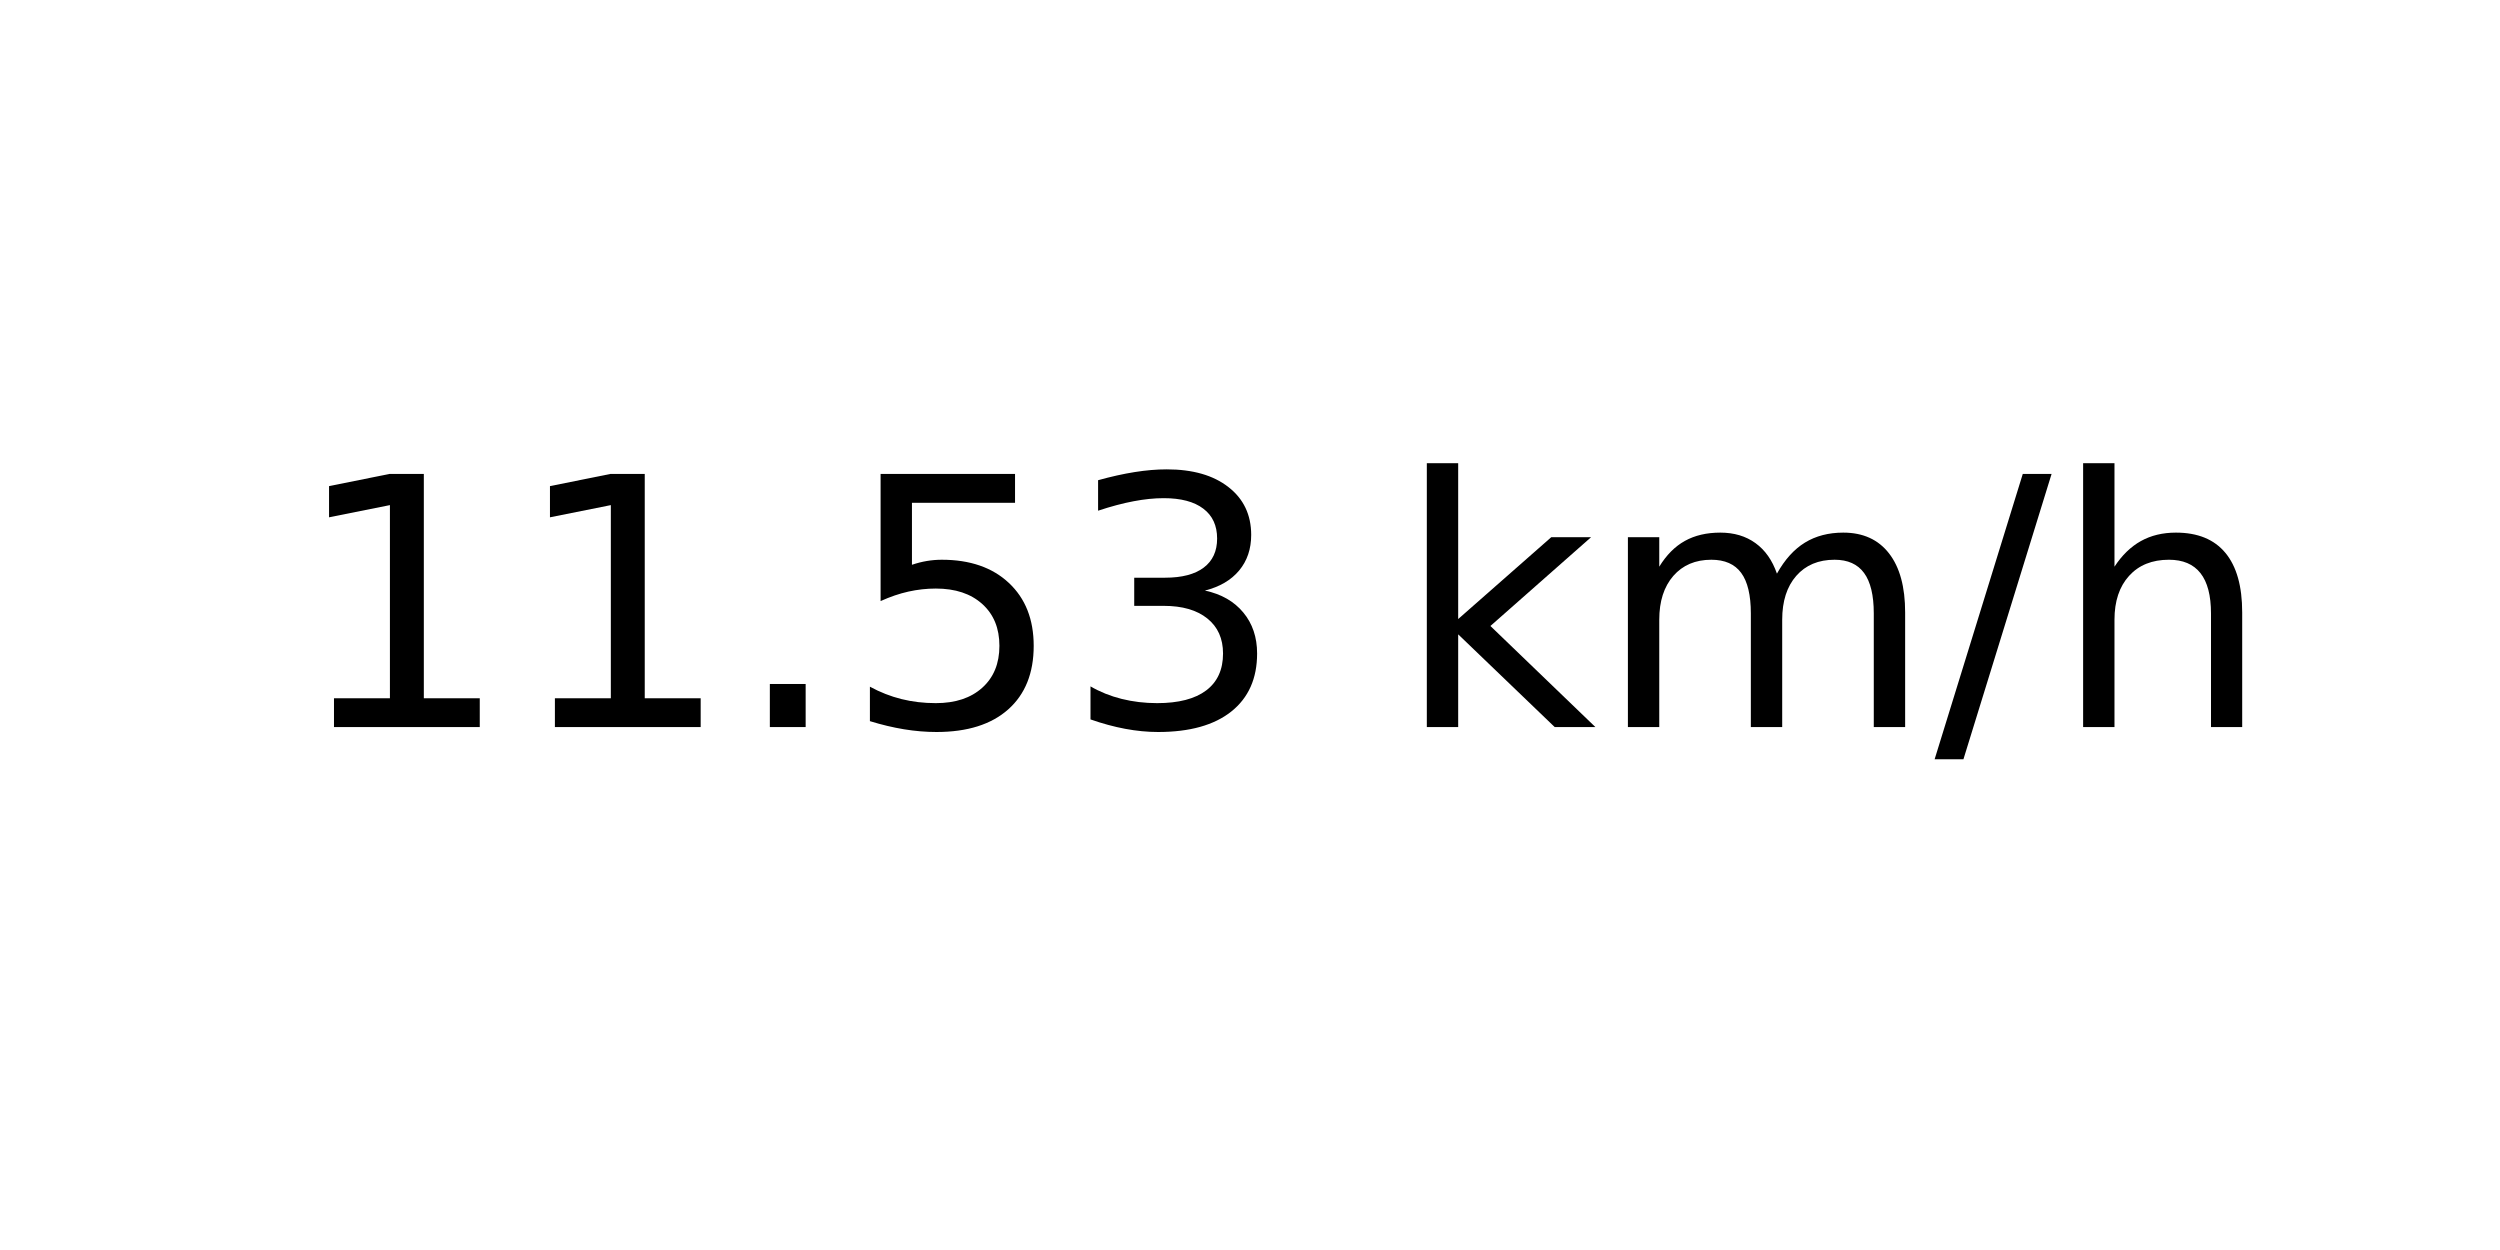
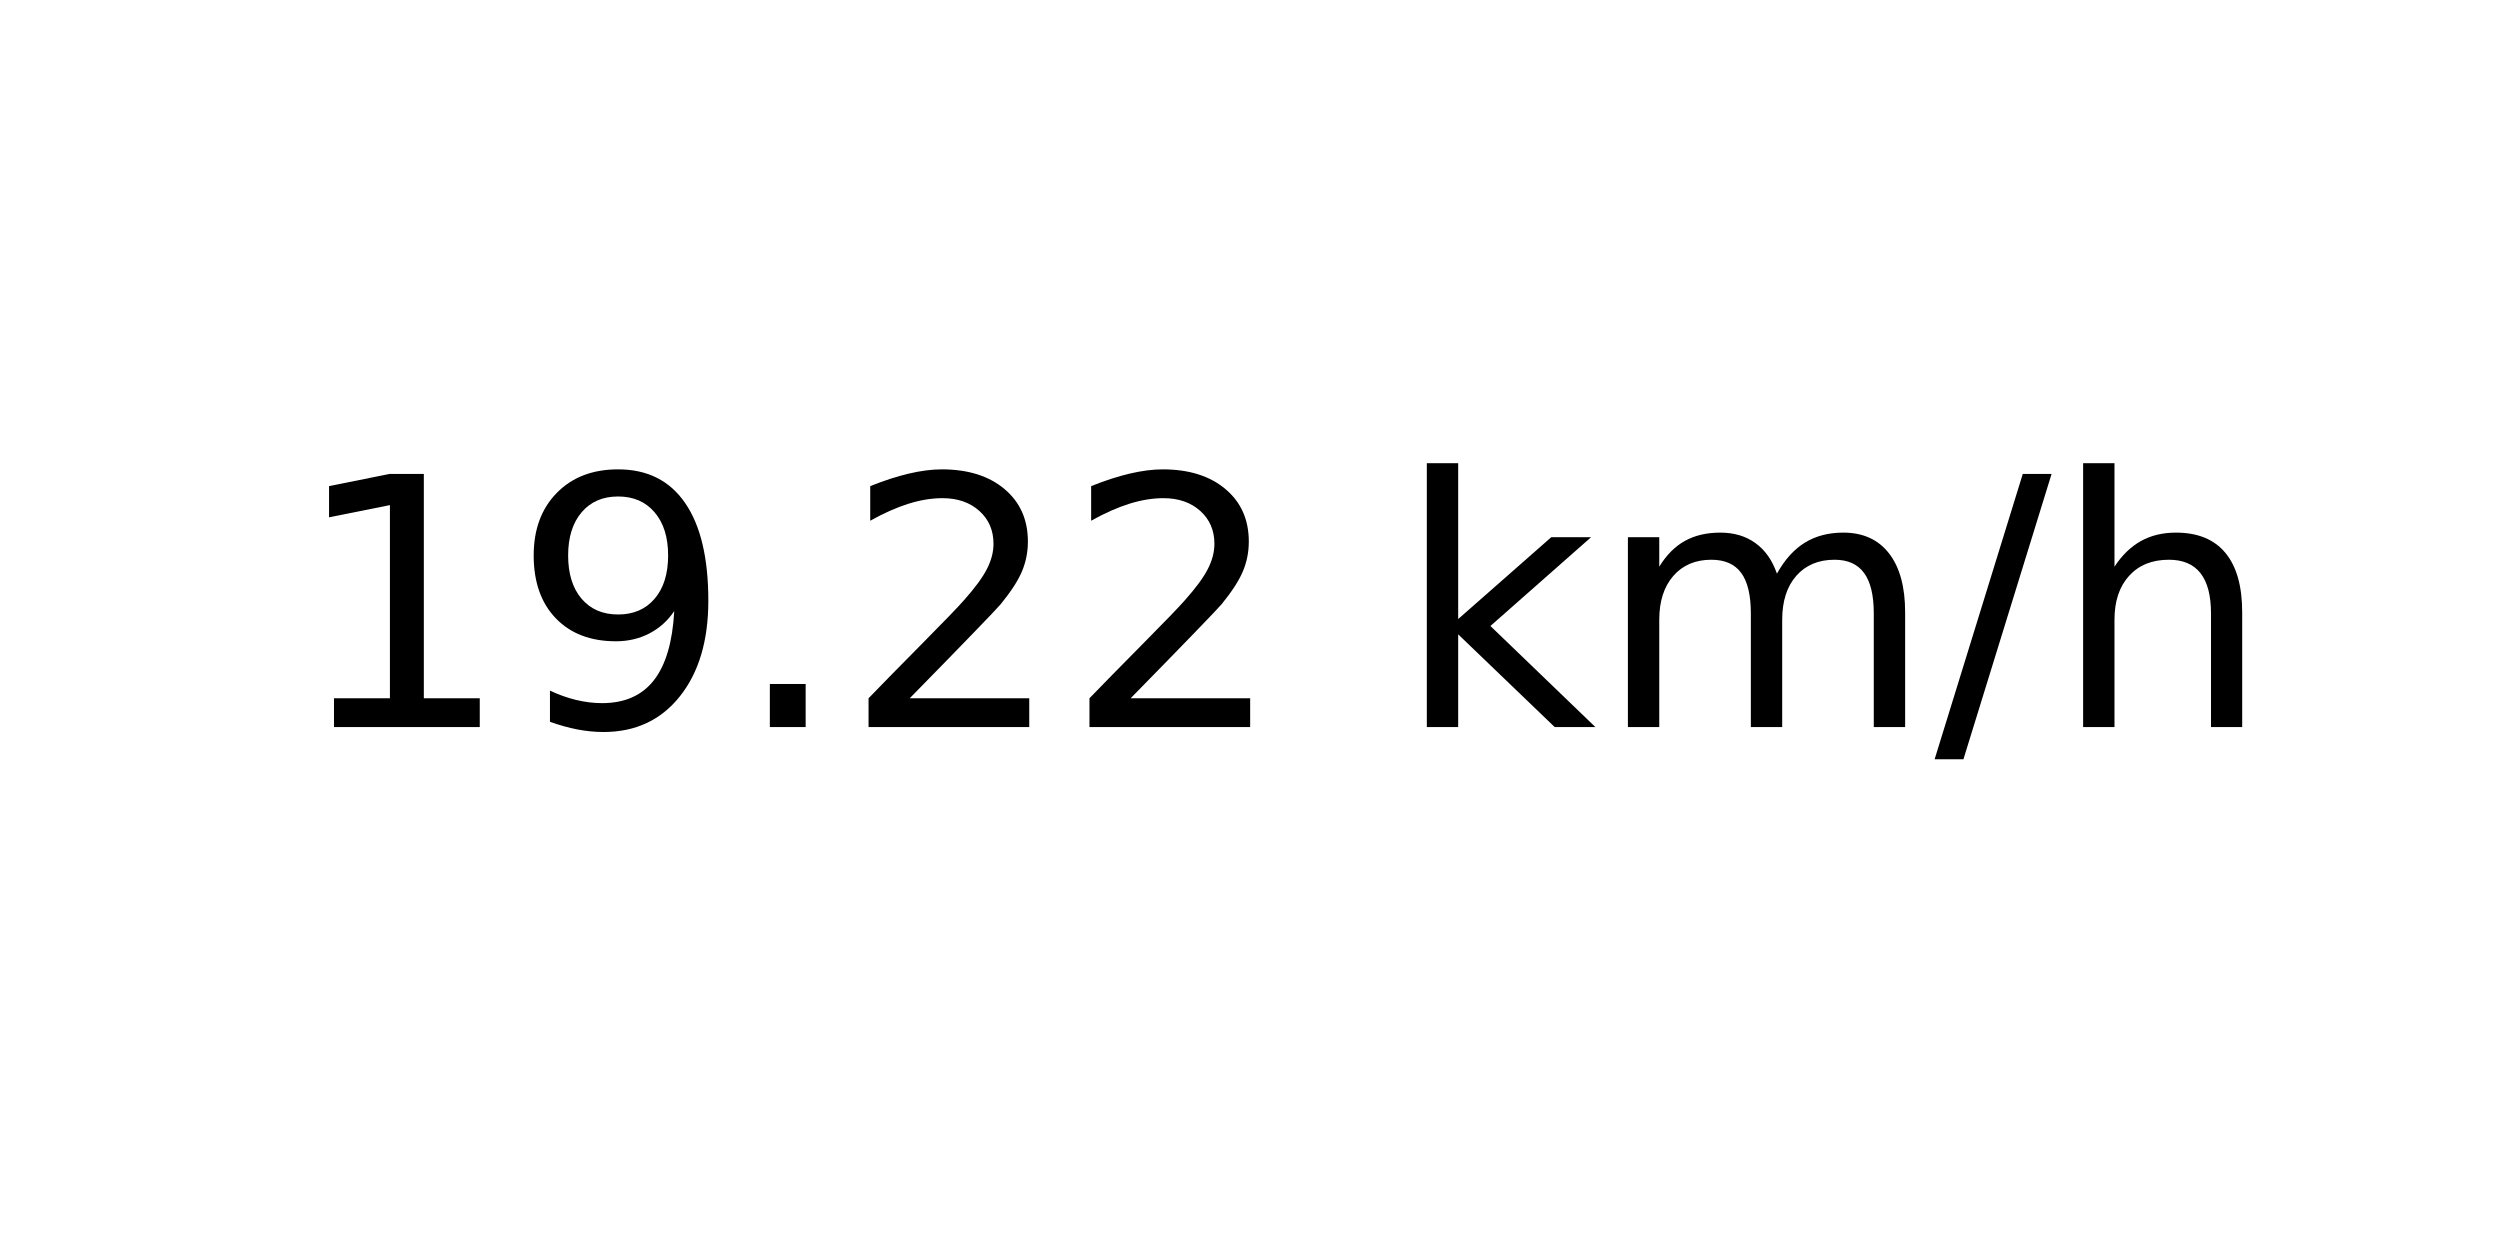
<svg xmlns="http://www.w3.org/2000/svg" xmlns:xlink="http://www.w3.org/1999/xlink" width="72pt" height="36pt" viewBox="0 0 72 36" version="1.1">
  <defs>
    <style type="text/css">*{stroke-linejoin: round; stroke-linecap: butt}</style>
  </defs>
  <g id="figure_1">
    <g id="axes_1">
      <g id="text_1">
        <g transform="translate(8.378125 20.93937) scale(0.1 -0.1)">
          <defs>
            <path id="DejaVuSans-31" d="M 794 531  L 1825 531  L 1825 4091  L 703 3866  L 703 4441  L 1819 4666  L 2450 4666  L 2450 531  L 3481 531  L 3481 0  L 794 0  L 794 531  z " transform="scale(0.015625)" />
+             <path id="DejaVuSans-39" d="M 703 97  L 703 672  Q 941 559 1184 500  Q 1428 441 1663 441  Q 2288 441 2617 861  Q 2947 1281 2994 2138  Q 2813 1869 2534 1725  Q 2256 1581 1919 1581  Q 1219 1581 811 2004  Q 403 2428 403 3163  Q 403 3881 828 4315  Q 1253 4750 1959 4750  Q 2769 4750 3195 4129  Q 3622 3509 3622 2328  Q 3622 1225 3098 567  Q 2575 -91 1691 -91  Q 1453 -91 1209 -44  Q 966 3 703 97  z M 1959 2075  Q 2384 2075 2632 2365  Q 2881 2656 2881 3163  Q 2881 3666 2632 3958  Q 2384 4250 1959 4250  Q 1534 4250 1286 3958  Q 1038 3666 1038 3163  Q 1038 2656 1286 2365  Q 1534 2075 1959 2075  z " transform="scale(0.015625)" />
            <path id="DejaVuSans-2e" d="M 684 794  L 1344 794  L 1344 0  L 684 0  L 684 794  z " transform="scale(0.015625)" />
-             <path id="DejaVuSans-35" d="M 691 4666  L 3169 4666  L 3169 4134  L 1269 4134  L 1269 2991  Q 1406 3038 1543 3061  Q 1681 3084 1819 3084  Q 2600 3084 3056 2656  Q 3513 2228 3513 1497  Q 3513 744 3044 326  Q 2575 -91 1722 -91  Q 1428 -91 1123 -41  Q 819 9 494 109  L 494 744  Q 775 591 1075 516  Q 1375 441 1709 441  Q 2250 441 2565 725  Q 2881 1009 2881 1497  Q 2881 1984 2565 2268  Q 2250 2553 1709 2553  Q 1456 2553 1204 2497  Q 953 2441 691 2322  L 691 4666  z " transform="scale(0.015625)" />
-             <path id="DejaVuSans-33" d="M 2597 2516  Q 3050 2419 3304 2112  Q 3559 1806 3559 1356  Q 3559 666 3084 287  Q 2609 -91 1734 -91  Q 1441 -91 1130 -33  Q 819 25 488 141  L 488 750  Q 750 597 1062 519  Q 1375 441 1716 441  Q 2309 441 2620 675  Q 2931 909 2931 1356  Q 2931 1769 2642 2001  Q 2353 2234 1838 2234  L 1294 2234  L 1294 2753  L 1863 2753  Q 2328 2753 2575 2939  Q 2822 3125 2822 3475  Q 2822 3834 2567 4026  Q 2313 4219 1838 4219  Q 1578 4219 1281 4162  Q 984 4106 628 3988  L 628 4550  Q 988 4650 1302 4700  Q 1616 4750 1894 4750  Q 2613 4750 3031 4423  Q 3450 4097 3450 3541  Q 3450 3153 3228 2886  Q 3006 2619 2597 2516  z " transform="scale(0.015625)" />
+             <path id="DejaVuSans-32" d="M 1228 531  L 3431 531  L 3431 0  L 469 0  L 469 531  Q 828 903 1448 1529  Q 2069 2156 2228 2338  Q 2531 2678 2651 2914  Q 2772 3150 2772 3378  Q 2772 3750 2511 3984  Q 2250 4219 1831 4219  Q 1534 4219 1204 4116  Q 875 4013 500 3803  L 500 4441  Q 881 4594 1212 4672  Q 1544 4750 1819 4750  Q 2544 4750 2975 4387  Q 3406 4025 3406 3419  Q 3406 3131 3298 2873  Q 3191 2616 2906 2266  Q 2828 2175 2409 1742  Q 1991 1309 1228 531  z " transform="scale(0.015625)" />
            <path id="DejaVuSans-20" transform="scale(0.015625)" />
            <path id="DejaVuSans-6b" d="M 581 4863  L 1159 4863  L 1159 1991  L 2875 3500  L 3609 3500  L 1753 1863  L 3688 0  L 2938 0  L 1159 1709  L 1159 0  L 581 0  L 581 4863  z " transform="scale(0.015625)" />
            <path id="DejaVuSans-6d" d="M 3328 2828  Q 3544 3216 3844 3400  Q 4144 3584 4550 3584  Q 5097 3584 5394 3201  Q 5691 2819 5691 2113  L 5691 0  L 5113 0  L 5113 2094  Q 5113 2597 4934 2840  Q 4756 3084 4391 3084  Q 3944 3084 3684 2787  Q 3425 2491 3425 1978  L 3425 0  L 2847 0  L 2847 2094  Q 2847 2600 2669 2842  Q 2491 3084 2119 3084  Q 1678 3084 1418 2786  Q 1159 2488 1159 1978  L 1159 0  L 581 0  L 581 3500  L 1159 3500  L 1159 2956  Q 1356 3278 1631 3431  Q 1906 3584 2284 3584  Q 2666 3584 2933 3390  Q 3200 3197 3328 2828  z " transform="scale(0.015625)" />
            <path id="DejaVuSans-2f" d="M 1625 4666  L 2156 4666  L 531 -594  L 0 -594  L 1625 4666  z " transform="scale(0.015625)" />
            <path id="DejaVuSans-68" d="M 3513 2113  L 3513 0  L 2938 0  L 2938 2094  Q 2938 2591 2744 2837  Q 2550 3084 2163 3084  Q 1697 3084 1428 2787  Q 1159 2491 1159 1978  L 1159 0  L 581 0  L 581 4863  L 1159 4863  L 1159 2956  Q 1366 3272 1645 3428  Q 1925 3584 2291 3584  Q 2894 3584 3203 3211  Q 3513 2838 3513 2113  z " transform="scale(0.015625)" />
          </defs>
          <use xlink:href="#DejaVuSans-31" />
-           <use xlink:href="#DejaVuSans-31" x="63.623" />
+           <use xlink:href="#DejaVuSans-39" x="63.623" />
          <use xlink:href="#DejaVuSans-2e" x="127.246" />
-           <use xlink:href="#DejaVuSans-35" x="159.033" />
-           <use xlink:href="#DejaVuSans-33" x="222.656" />
+           <use xlink:href="#DejaVuSans-32" x="159.033" />
+           <use xlink:href="#DejaVuSans-32" x="222.656" />
          <use xlink:href="#DejaVuSans-20" x="286.279" />
          <use xlink:href="#DejaVuSans-6b" x="318.066" />
          <use xlink:href="#DejaVuSans-6d" x="375.977" />
          <use xlink:href="#DejaVuSans-2f" x="473.389" />
          <use xlink:href="#DejaVuSans-68" x="507.08" />
        </g>
      </g>
    </g>
  </g>
</svg>
